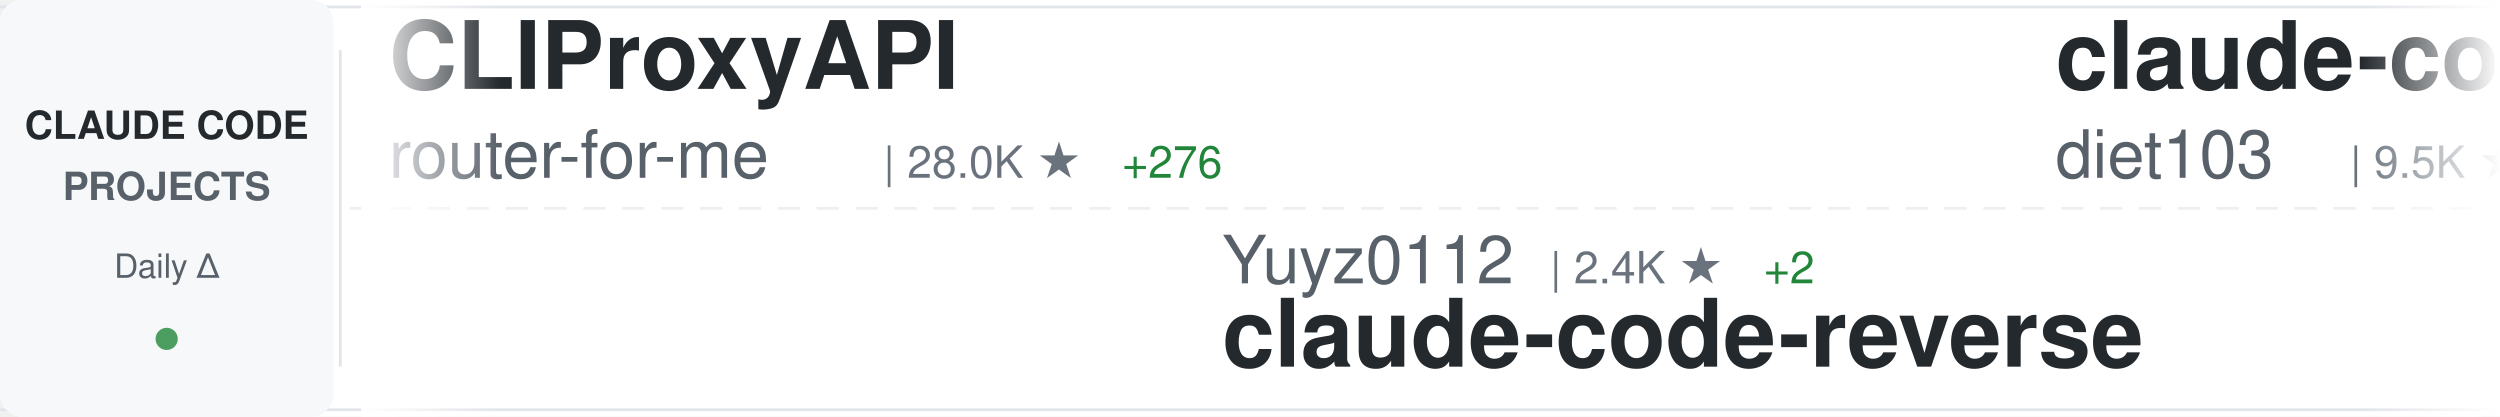
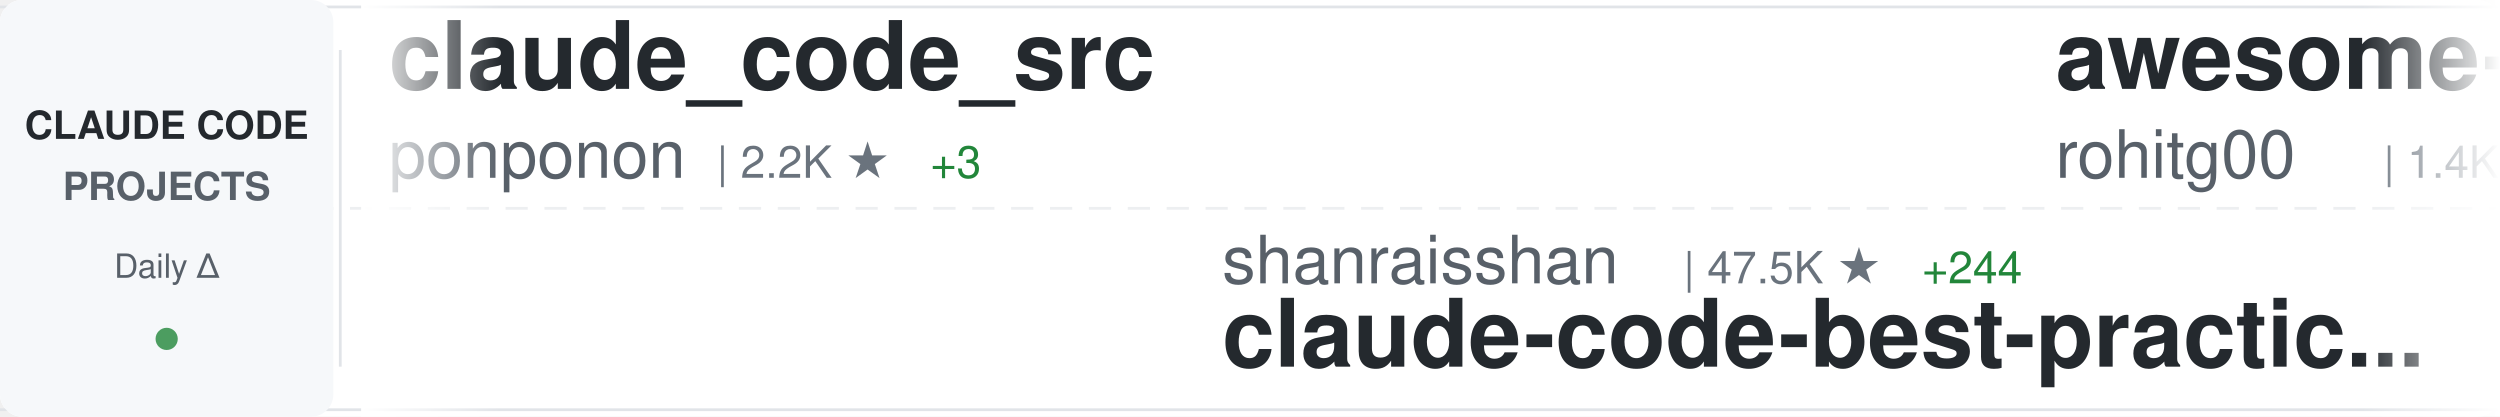
<svg xmlns="http://www.w3.org/2000/svg" width="900" height="150">
  <defs>
    <linearGradient id="awesomeLeftFade" x1="0%" y1="0%" x2="100%" y2="0%">
      <stop offset="0%" style="stop-color:#ffffff;stop-opacity:1" />
      <stop offset="100%" style="stop-color:#ffffff;stop-opacity:0" />
    </linearGradient>
    <linearGradient id="awesomeRightFade" x1="0%" y1="0%" x2="100%" y2="0%">
      <stop offset="0%" style="stop-color:#ffffff;stop-opacity:0" />
      <stop offset="100%" style="stop-color:#ffffff;stop-opacity:1" />
    </linearGradient>
  </defs>
  <rect width="900" height="150" fill="#ffffff" rx="8" />
  <rect x="0" y="2" width="900" height="1" fill="#e1e4e8" />
  <rect x="0" y="147" width="900" height="1" fill="#e1e4e8" />
  <line x1="0" y1="75" x2="900" y2="75" stroke="#e1e4e8" stroke-width="1" stroke-dasharray="8 6" opacity="0.6" />
  <rect x="0" y="0" width="120" height="150" fill="#f6f8fa" rx="8" />
  <text x="60" y="50" font-family="-apple-system, BlinkMacSystemFont, 'Segoe UI', Helvetica, Arial, sans-serif" font-size="14" font-weight="600" fill="#24292e" text-anchor="middle">CLAUDE CODE</text>
  <text x="60" y="72" font-family="-apple-system, BlinkMacSystemFont, 'Segoe UI', Helvetica, Arial, sans-serif" font-size="14" font-weight="600" fill="#586069" text-anchor="middle">PROJECTS</text>
  <text x="60" y="100" font-family="-apple-system, BlinkMacSystemFont, 'Segoe UI', Helvetica, Arial, sans-serif" font-size="12" font-weight="500" fill="#586069" text-anchor="middle">Daily Δ</text>
  <circle cx="60" cy="122" r="4" fill="#22863a" opacity="0.8" />
  <rect x="122" y="18" width="1" height="114" fill="#e1e4e8" />
  <clipPath id="awesomeTickerClip">
    <rect x="130" y="0" width="770" height="150" />
  </clipPath>
  <g clip-path="url(#awesomeTickerClip)">
    <g id="awesomeTickerItems">
      <animateTransform attributeName="transform" attributeType="XML" type="translate" from="0 0" to="-3000 0" dur="54s" repeatCount="indefinite" />
      <g transform="translate(0, 0)">
-         <text x="140" y="32" font-family="-apple-system, BlinkMacSystemFont, 'Segoe UI', Helvetica, Arial, sans-serif" font-size="34" font-weight="600" fill="#24292e">CLIProxyAPI</text>
-         <text x="140" y="64" font-family="-apple-system, BlinkMacSystemFont, 'Segoe UI', Helvetica, Arial, sans-serif" font-size="24" font-weight="400" fill="#586069">router-for-me</text>
-         <text x="318" y="64" font-family="-apple-system, BlinkMacSystemFont, 'Segoe UI', Helvetica, Arial, sans-serif" font-size="16" font-weight="500" fill="#6a737d">| 28.0K ★</text>
-         <text x="404" y="64" font-family="-apple-system, BlinkMacSystemFont, 'Segoe UI', Helvetica, Arial, sans-serif" font-size="16" font-weight="500" fill="#22863a"> +276</text>
+         <text x="140" y="32" font-family="-apple-system, BlinkMacSystemFont, 'Segoe UI', Helvetica, Arial, sans-serif" font-size="34" font-weight="600" fill="#24292e">claude_code_src</text>
+         <text x="140" y="64" font-family="-apple-system, BlinkMacSystemFont, 'Segoe UI', Helvetica, Arial, sans-serif" font-size="24" font-weight="400" fill="#586069">ponponon</text>
+         <text x="258" y="64" font-family="-apple-system, BlinkMacSystemFont, 'Segoe UI', Helvetica, Arial, sans-serif" font-size="16" font-weight="500" fill="#6a737d">| 2.2K ★</text>
+         <text x="335" y="64" font-family="-apple-system, BlinkMacSystemFont, 'Segoe UI', Helvetica, Arial, sans-serif" font-size="16" font-weight="500" fill="#22863a"> +3</text>
      </g>
      <g transform="translate(300, 0)">
-         <text x="140" y="102" font-family="-apple-system, BlinkMacSystemFont, 'Segoe UI', Helvetica, Arial, sans-serif" font-size="24" font-weight="400" fill="#586069">Yuyz0112</text>
-         <text x="258" y="102" font-family="-apple-system, BlinkMacSystemFont, 'Segoe UI', Helvetica, Arial, sans-serif" font-size="16" font-weight="500" fill="#6a737d">| 2.4K ★</text>
-         <text x="335" y="102" font-family="-apple-system, BlinkMacSystemFont, 'Segoe UI', Helvetica, Arial, sans-serif" font-size="16" font-weight="500" fill="#22863a"> +2</text>
-         <text x="140" y="132" font-family="-apple-system, BlinkMacSystemFont, 'Segoe UI', Helvetica, Arial, sans-serif" font-size="34" font-weight="600" fill="#24292e">claude-code-reverse</text>
+         <text x="140" y="102" font-family="-apple-system, BlinkMacSystemFont, 'Segoe UI', Helvetica, Arial, sans-serif" font-size="24" font-weight="400" fill="#586069">shanraisshan</text>
+         <text x="306" y="102" font-family="-apple-system, BlinkMacSystemFont, 'Segoe UI', Helvetica, Arial, sans-serif" font-size="16" font-weight="500" fill="#6a737d">| 47.5K ★</text>
+         <text x="392" y="102" font-family="-apple-system, BlinkMacSystemFont, 'Segoe UI', Helvetica, Arial, sans-serif" font-size="16" font-weight="500" fill="#22863a"> +244</text>
+         <text x="140" y="132" font-family="-apple-system, BlinkMacSystemFont, 'Segoe UI', Helvetica, Arial, sans-serif" font-size="34" font-weight="600" fill="#24292e">claude-code-best-practic...</text>
      </g>
      <g transform="translate(600, 0)">
-         <text x="140" y="32" font-family="-apple-system, BlinkMacSystemFont, 'Segoe UI', Helvetica, Arial, sans-serif" font-size="34" font-weight="600" fill="#24292e">claude-code-infrastructu...</text>
-         <text x="140" y="64" font-family="-apple-system, BlinkMacSystemFont, 'Segoe UI', Helvetica, Arial, sans-serif" font-size="24" font-weight="400" fill="#586069">diet103</text>
-         <text x="246" y="64" font-family="-apple-system, BlinkMacSystemFont, 'Segoe UI', Helvetica, Arial, sans-serif" font-size="16" font-weight="500" fill="#6a737d">| 9.5K ★</text>
-         <text x="323" y="64" font-family="-apple-system, BlinkMacSystemFont, 'Segoe UI', Helvetica, Arial, sans-serif" font-size="16" font-weight="500" fill="#22863a"> +7</text>
+         <text x="140" y="32" font-family="-apple-system, BlinkMacSystemFont, 'Segoe UI', Helvetica, Arial, sans-serif" font-size="34" font-weight="600" fill="#24292e">awesome-claude-code-tool...</text>
+         <text x="140" y="64" font-family="-apple-system, BlinkMacSystemFont, 'Segoe UI', Helvetica, Arial, sans-serif" font-size="24" font-weight="400" fill="#586069">rohitg00</text>
+         <text x="258" y="64" font-family="-apple-system, BlinkMacSystemFont, 'Segoe UI', Helvetica, Arial, sans-serif" font-size="16" font-weight="500" fill="#6a737d">| 1.4K ★</text>
+         <text x="335" y="64" font-family="-apple-system, BlinkMacSystemFont, 'Segoe UI', Helvetica, Arial, sans-serif" font-size="16" font-weight="500" fill="#22863a"> +13</text>
      </g>
      <g transform="translate(900, 0)">
-         <text x="140" y="102" font-family="-apple-system, BlinkMacSystemFont, 'Segoe UI', Helvetica, Arial, sans-serif" font-size="24" font-weight="400" fill="#586069">777genius</text>
-         <text x="270" y="102" font-family="-apple-system, BlinkMacSystemFont, 'Segoe UI', Helvetica, Arial, sans-serif" font-size="16" font-weight="500" fill="#6a737d">| 898 ★</text>
-         <text x="140" y="132" font-family="-apple-system, BlinkMacSystemFont, 'Segoe UI', Helvetica, Arial, sans-serif" font-size="34" font-weight="600" fill="#24292e">claude-code-source-code</text>
+         <text x="140" y="102" font-family="-apple-system, BlinkMacSystemFont, 'Segoe UI', Helvetica, Arial, sans-serif" font-size="24" font-weight="400" fill="#586069">ChinaSiro</text>
+         <text x="270" y="102" font-family="-apple-system, BlinkMacSystemFont, 'Segoe UI', Helvetica, Arial, sans-serif" font-size="16" font-weight="500" fill="#6a737d">| 9.0K ★</text>
+         <text x="347" y="102" font-family="-apple-system, BlinkMacSystemFont, 'Segoe UI', Helvetica, Arial, sans-serif" font-size="16" font-weight="500" fill="#22863a"> +15</text>
+         <text x="140" y="132" font-family="-apple-system, BlinkMacSystemFont, 'Segoe UI', Helvetica, Arial, sans-serif" font-size="34" font-weight="600" fill="#24292e">claude-code-sourcemap</text>
      </g>
      <g transform="translate(1200, 0)">
-         <text x="140" y="32" font-family="-apple-system, BlinkMacSystemFont, 'Segoe UI', Helvetica, Arial, sans-serif" font-size="34" font-weight="600" fill="#24292e">claude_code_bridge</text>
-         <text x="140" y="64" font-family="-apple-system, BlinkMacSystemFont, 'Segoe UI', Helvetica, Arial, sans-serif" font-size="24" font-weight="400" fill="#586069">bfly123</text>
-         <text x="246" y="64" font-family="-apple-system, BlinkMacSystemFont, 'Segoe UI', Helvetica, Arial, sans-serif" font-size="16" font-weight="500" fill="#6a737d">| 2.3K ★</text>
-         <text x="323" y="64" font-family="-apple-system, BlinkMacSystemFont, 'Segoe UI', Helvetica, Arial, sans-serif" font-size="16" font-weight="500" fill="#22863a"> +17</text>
+         <text x="140" y="32" font-family="-apple-system, BlinkMacSystemFont, 'Segoe UI', Helvetica, Arial, sans-serif" font-size="34" font-weight="600" fill="#24292e">claude-task-master</text>
+         <text x="140" y="64" font-family="-apple-system, BlinkMacSystemFont, 'Segoe UI', Helvetica, Arial, sans-serif" font-size="24" font-weight="400" fill="#586069">eyaltoledano</text>
+         <text x="306" y="64" font-family="-apple-system, BlinkMacSystemFont, 'Segoe UI', Helvetica, Arial, sans-serif" font-size="16" font-weight="500" fill="#6a737d">| 26.7K ★</text>
+         <text x="392" y="64" font-family="-apple-system, BlinkMacSystemFont, 'Segoe UI', Helvetica, Arial, sans-serif" font-size="16" font-weight="500" fill="#22863a"> +90</text>
      </g>
      <g transform="translate(1500, 0)">
-         <text x="140" y="102" font-family="-apple-system, BlinkMacSystemFont, 'Segoe UI', Helvetica, Arial, sans-serif" font-size="24" font-weight="400" fill="#586069">pedrohcgs</text>
-         <text x="270" y="102" font-family="-apple-system, BlinkMacSystemFont, 'Segoe UI', Helvetica, Arial, sans-serif" font-size="16" font-weight="500" fill="#6a737d">| 969 ★</text>
-         <text x="338" y="102" font-family="-apple-system, BlinkMacSystemFont, 'Segoe UI', Helvetica, Arial, sans-serif" font-size="16" font-weight="500" fill="#22863a"> +4</text>
-         <text x="140" y="132" font-family="-apple-system, BlinkMacSystemFont, 'Segoe UI', Helvetica, Arial, sans-serif" font-size="34" font-weight="600" fill="#24292e">claude-code-my-workflow</text>
+         <text x="140" y="102" font-family="-apple-system, BlinkMacSystemFont, 'Segoe UI', Helvetica, Arial, sans-serif" font-size="24" font-weight="400" fill="#586069">Donchitos</text>
+         <text x="270" y="102" font-family="-apple-system, BlinkMacSystemFont, 'Segoe UI', Helvetica, Arial, sans-serif" font-size="16" font-weight="500" fill="#6a737d">| 15.5K ★</text>
+         <text x="356" y="102" font-family="-apple-system, BlinkMacSystemFont, 'Segoe UI', Helvetica, Arial, sans-serif" font-size="16" font-weight="500" fill="#22863a"> +404</text>
+         <text x="140" y="132" font-family="-apple-system, BlinkMacSystemFont, 'Segoe UI', Helvetica, Arial, sans-serif" font-size="34" font-weight="600" fill="#24292e">Claude-Code-Game-Studios</text>
      </g>
      <g transform="translate(1800, 0)">
-         <text x="140" y="32" font-family="-apple-system, BlinkMacSystemFont, 'Segoe UI', Helvetica, Arial, sans-serif" font-size="34" font-weight="600" fill="#24292e">claude-code-hub</text>
-         <text x="140" y="64" font-family="-apple-system, BlinkMacSystemFont, 'Segoe UI', Helvetica, Arial, sans-serif" font-size="24" font-weight="400" fill="#586069">ding113</text>
-         <text x="246" y="64" font-family="-apple-system, BlinkMacSystemFont, 'Segoe UI', Helvetica, Arial, sans-serif" font-size="16" font-weight="500" fill="#6a737d">| 2.6K ★</text>
-         <text x="323" y="64" font-family="-apple-system, BlinkMacSystemFont, 'Segoe UI', Helvetica, Arial, sans-serif" font-size="16" font-weight="500" fill="#22863a"> +17</text>
+         <text x="140" y="32" font-family="-apple-system, BlinkMacSystemFont, 'Segoe UI', Helvetica, Arial, sans-serif" font-size="34" font-weight="600" fill="#24292e">claude-code-guide</text>
+         <text x="140" y="64" font-family="-apple-system, BlinkMacSystemFont, 'Segoe UI', Helvetica, Arial, sans-serif" font-size="24" font-weight="400" fill="#586069">Cranot</text>
+         <text x="234" y="64" font-family="-apple-system, BlinkMacSystemFont, 'Segoe UI', Helvetica, Arial, sans-serif" font-size="16" font-weight="500" fill="#6a737d">| 2.6K ★</text>
+         <text x="311" y="64" font-family="-apple-system, BlinkMacSystemFont, 'Segoe UI', Helvetica, Arial, sans-serif" font-size="16" font-weight="500" fill="#22863a"> +2</text>
      </g>
      <g transform="translate(2100, 0)">
-         <text x="140" y="102" font-family="-apple-system, BlinkMacSystemFont, 'Segoe UI', Helvetica, Arial, sans-serif" font-size="24" font-weight="400" fill="#586069">andrew-kramer-inno</text>
-         <text x="378" y="102" font-family="-apple-system, BlinkMacSystemFont, 'Segoe UI', Helvetica, Arial, sans-serif" font-size="16" font-weight="500" fill="#6a737d">| 576 ★</text>
-         <text x="446" y="102" font-family="-apple-system, BlinkMacSystemFont, 'Segoe UI', Helvetica, Arial, sans-serif" font-size="16" font-weight="500" fill="#22863a"> +1</text>
-         <text x="140" y="132" font-family="-apple-system, BlinkMacSystemFont, 'Segoe UI', Helvetica, Arial, sans-serif" font-size="34" font-weight="600" fill="#24292e">claude-code-source-build</text>
+         <text x="140" y="102" font-family="-apple-system, BlinkMacSystemFont, 'Segoe UI', Helvetica, Arial, sans-serif" font-size="24" font-weight="400" fill="#586069">JrCx7scC</text>
+         <text x="258" y="102" font-family="-apple-system, BlinkMacSystemFont, 'Segoe UI', Helvetica, Arial, sans-serif" font-size="16" font-weight="500" fill="#6a737d">| 358 ★</text>
+         <text x="326" y="102" font-family="-apple-system, BlinkMacSystemFont, 'Segoe UI', Helvetica, Arial, sans-serif" font-size="16" font-weight="500" fill="#22863a"> +2</text>
+         <text x="140" y="132" font-family="-apple-system, BlinkMacSystemFont, 'Segoe UI', Helvetica, Arial, sans-serif" font-size="34" font-weight="600" fill="#24292e">claude-code-source</text>
      </g>
      <g transform="translate(2400, 0)">
-         <text x="140" y="32" font-family="-apple-system, BlinkMacSystemFont, 'Segoe UI', Helvetica, Arial, sans-serif" font-size="34" font-weight="600" fill="#24292e">claude-code-proxy</text>
-         <text x="140" y="64" font-family="-apple-system, BlinkMacSystemFont, 'Segoe UI', Helvetica, Arial, sans-serif" font-size="24" font-weight="400" fill="#586069">fuergaosi233</text>
-         <text x="306" y="64" font-family="-apple-system, BlinkMacSystemFont, 'Segoe UI', Helvetica, Arial, sans-serif" font-size="16" font-weight="500" fill="#6a737d">| 2.5K ★</text>
-         <text x="383" y="64" font-family="-apple-system, BlinkMacSystemFont, 'Segoe UI', Helvetica, Arial, sans-serif" font-size="16" font-weight="500" fill="#22863a"> +9</text>
+         <text x="140" y="32" font-family="-apple-system, BlinkMacSystemFont, 'Segoe UI', Helvetica, Arial, sans-serif" font-size="34" font-weight="600" fill="#24292e">antigravity-awesome-skil...</text>
+         <text x="140" y="64" font-family="-apple-system, BlinkMacSystemFont, 'Segoe UI', Helvetica, Arial, sans-serif" font-size="24" font-weight="400" fill="#586069">sickn33</text>
+         <text x="246" y="64" font-family="-apple-system, BlinkMacSystemFont, 'Segoe UI', Helvetica, Arial, sans-serif" font-size="16" font-weight="500" fill="#6a737d">| 34.7K ★</text>
+         <text x="332" y="64" font-family="-apple-system, BlinkMacSystemFont, 'Segoe UI', Helvetica, Arial, sans-serif" font-size="16" font-weight="500" fill="#22863a"> +212</text>
      </g>
      <g transform="translate(2700, 0)">
-         <text x="140" y="102" font-family="-apple-system, BlinkMacSystemFont, 'Segoe UI', Helvetica, Arial, sans-serif" font-size="24" font-weight="400" fill="#586069">OneRedOak</text>
-         <text x="270" y="102" font-family="-apple-system, BlinkMacSystemFont, 'Segoe UI', Helvetica, Arial, sans-serif" font-size="16" font-weight="500" fill="#6a737d">| 3.8K ★</text>
-         <text x="347" y="102" font-family="-apple-system, BlinkMacSystemFont, 'Segoe UI', Helvetica, Arial, sans-serif" font-size="16" font-weight="500" fill="#22863a"> +1</text>
-         <text x="140" y="132" font-family="-apple-system, BlinkMacSystemFont, 'Segoe UI', Helvetica, Arial, sans-serif" font-size="34" font-weight="600" fill="#24292e">claude-code-workflows</text>
+         <text x="140" y="102" font-family="-apple-system, BlinkMacSystemFont, 'Segoe UI', Helvetica, Arial, sans-serif" font-size="24" font-weight="400" fill="#586069">Alishahryar1</text>
+         <text x="306" y="102" font-family="-apple-system, BlinkMacSystemFont, 'Segoe UI', Helvetica, Arial, sans-serif" font-size="16" font-weight="500" fill="#6a737d">| 3.4K ★</text>
+         <text x="383" y="102" font-family="-apple-system, BlinkMacSystemFont, 'Segoe UI', Helvetica, Arial, sans-serif" font-size="16" font-weight="500" fill="#22863a"> +1.4K</text>
+         <text x="140" y="132" font-family="-apple-system, BlinkMacSystemFont, 'Segoe UI', Helvetica, Arial, sans-serif" font-size="34" font-weight="600" fill="#24292e">free-claude-code</text>
      </g>
      <g transform="translate(3000, 0)">
-         <text x="140" y="32" font-family="-apple-system, BlinkMacSystemFont, 'Segoe UI', Helvetica, Arial, sans-serif" font-size="34" font-weight="600" fill="#24292e">CLIProxyAPI</text>
-         <text x="140" y="64" font-family="-apple-system, BlinkMacSystemFont, 'Segoe UI', Helvetica, Arial, sans-serif" font-size="24" font-weight="400" fill="#586069">router-for-me</text>
-         <text x="318" y="64" font-family="-apple-system, BlinkMacSystemFont, 'Segoe UI', Helvetica, Arial, sans-serif" font-size="16" font-weight="500" fill="#6a737d">| 28.0K ★</text>
-         <text x="404" y="64" font-family="-apple-system, BlinkMacSystemFont, 'Segoe UI', Helvetica, Arial, sans-serif" font-size="16" font-weight="500" fill="#22863a"> +276</text>
+         <text x="140" y="32" font-family="-apple-system, BlinkMacSystemFont, 'Segoe UI', Helvetica, Arial, sans-serif" font-size="34" font-weight="600" fill="#24292e">claude_code_src</text>
+         <text x="140" y="64" font-family="-apple-system, BlinkMacSystemFont, 'Segoe UI', Helvetica, Arial, sans-serif" font-size="24" font-weight="400" fill="#586069">ponponon</text>
+         <text x="258" y="64" font-family="-apple-system, BlinkMacSystemFont, 'Segoe UI', Helvetica, Arial, sans-serif" font-size="16" font-weight="500" fill="#6a737d">| 2.2K ★</text>
+         <text x="335" y="64" font-family="-apple-system, BlinkMacSystemFont, 'Segoe UI', Helvetica, Arial, sans-serif" font-size="16" font-weight="500" fill="#22863a"> +3</text>
      </g>
      <g transform="translate(3300, 0)">
-         <text x="140" y="102" font-family="-apple-system, BlinkMacSystemFont, 'Segoe UI', Helvetica, Arial, sans-serif" font-size="24" font-weight="400" fill="#586069">Yuyz0112</text>
-         <text x="258" y="102" font-family="-apple-system, BlinkMacSystemFont, 'Segoe UI', Helvetica, Arial, sans-serif" font-size="16" font-weight="500" fill="#6a737d">| 2.4K ★</text>
-         <text x="335" y="102" font-family="-apple-system, BlinkMacSystemFont, 'Segoe UI', Helvetica, Arial, sans-serif" font-size="16" font-weight="500" fill="#22863a"> +2</text>
-         <text x="140" y="132" font-family="-apple-system, BlinkMacSystemFont, 'Segoe UI', Helvetica, Arial, sans-serif" font-size="34" font-weight="600" fill="#24292e">claude-code-reverse</text>
+         <text x="140" y="102" font-family="-apple-system, BlinkMacSystemFont, 'Segoe UI', Helvetica, Arial, sans-serif" font-size="24" font-weight="400" fill="#586069">shanraisshan</text>
+         <text x="306" y="102" font-family="-apple-system, BlinkMacSystemFont, 'Segoe UI', Helvetica, Arial, sans-serif" font-size="16" font-weight="500" fill="#6a737d">| 47.5K ★</text>
+         <text x="392" y="102" font-family="-apple-system, BlinkMacSystemFont, 'Segoe UI', Helvetica, Arial, sans-serif" font-size="16" font-weight="500" fill="#22863a"> +244</text>
+         <text x="140" y="132" font-family="-apple-system, BlinkMacSystemFont, 'Segoe UI', Helvetica, Arial, sans-serif" font-size="34" font-weight="600" fill="#24292e">claude-code-best-practic...</text>
      </g>
      <g transform="translate(3600, 0)">
-         <text x="140" y="32" font-family="-apple-system, BlinkMacSystemFont, 'Segoe UI', Helvetica, Arial, sans-serif" font-size="34" font-weight="600" fill="#24292e">claude-code-infrastructu...</text>
-         <text x="140" y="64" font-family="-apple-system, BlinkMacSystemFont, 'Segoe UI', Helvetica, Arial, sans-serif" font-size="24" font-weight="400" fill="#586069">diet103</text>
-         <text x="246" y="64" font-family="-apple-system, BlinkMacSystemFont, 'Segoe UI', Helvetica, Arial, sans-serif" font-size="16" font-weight="500" fill="#6a737d">| 9.5K ★</text>
-         <text x="323" y="64" font-family="-apple-system, BlinkMacSystemFont, 'Segoe UI', Helvetica, Arial, sans-serif" font-size="16" font-weight="500" fill="#22863a"> +7</text>
+         <text x="140" y="32" font-family="-apple-system, BlinkMacSystemFont, 'Segoe UI', Helvetica, Arial, sans-serif" font-size="34" font-weight="600" fill="#24292e">awesome-claude-code-tool...</text>
+         <text x="140" y="64" font-family="-apple-system, BlinkMacSystemFont, 'Segoe UI', Helvetica, Arial, sans-serif" font-size="24" font-weight="400" fill="#586069">rohitg00</text>
+         <text x="258" y="64" font-family="-apple-system, BlinkMacSystemFont, 'Segoe UI', Helvetica, Arial, sans-serif" font-size="16" font-weight="500" fill="#6a737d">| 1.4K ★</text>
+         <text x="335" y="64" font-family="-apple-system, BlinkMacSystemFont, 'Segoe UI', Helvetica, Arial, sans-serif" font-size="16" font-weight="500" fill="#22863a"> +13</text>
      </g>
      <g transform="translate(3900, 0)">
-         <text x="140" y="102" font-family="-apple-system, BlinkMacSystemFont, 'Segoe UI', Helvetica, Arial, sans-serif" font-size="24" font-weight="400" fill="#586069">777genius</text>
-         <text x="270" y="102" font-family="-apple-system, BlinkMacSystemFont, 'Segoe UI', Helvetica, Arial, sans-serif" font-size="16" font-weight="500" fill="#6a737d">| 898 ★</text>
-         <text x="140" y="132" font-family="-apple-system, BlinkMacSystemFont, 'Segoe UI', Helvetica, Arial, sans-serif" font-size="34" font-weight="600" fill="#24292e">claude-code-source-code</text>
+         <text x="140" y="102" font-family="-apple-system, BlinkMacSystemFont, 'Segoe UI', Helvetica, Arial, sans-serif" font-size="24" font-weight="400" fill="#586069">ChinaSiro</text>
+         <text x="270" y="102" font-family="-apple-system, BlinkMacSystemFont, 'Segoe UI', Helvetica, Arial, sans-serif" font-size="16" font-weight="500" fill="#6a737d">| 9.0K ★</text>
+         <text x="347" y="102" font-family="-apple-system, BlinkMacSystemFont, 'Segoe UI', Helvetica, Arial, sans-serif" font-size="16" font-weight="500" fill="#22863a"> +15</text>
+         <text x="140" y="132" font-family="-apple-system, BlinkMacSystemFont, 'Segoe UI', Helvetica, Arial, sans-serif" font-size="34" font-weight="600" fill="#24292e">claude-code-sourcemap</text>
      </g>
    </g>
  </g>
  <rect x="130" y="0" width="50" height="150" fill="url(#awesomeLeftFade)" />
  <rect x="850" y="0" width="50" height="150" fill="url(#awesomeRightFade)" />
</svg>
